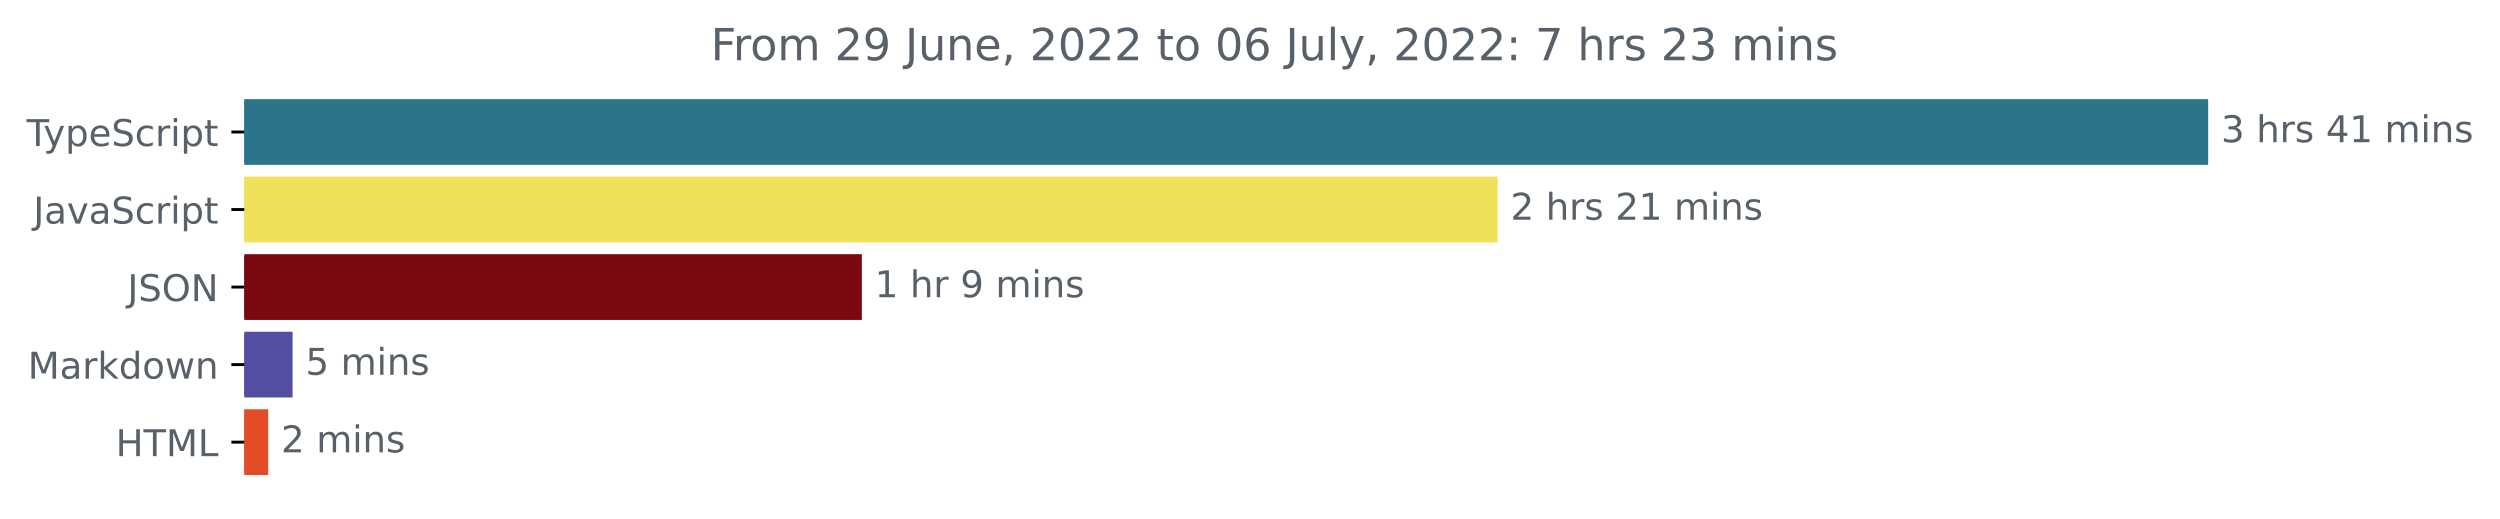
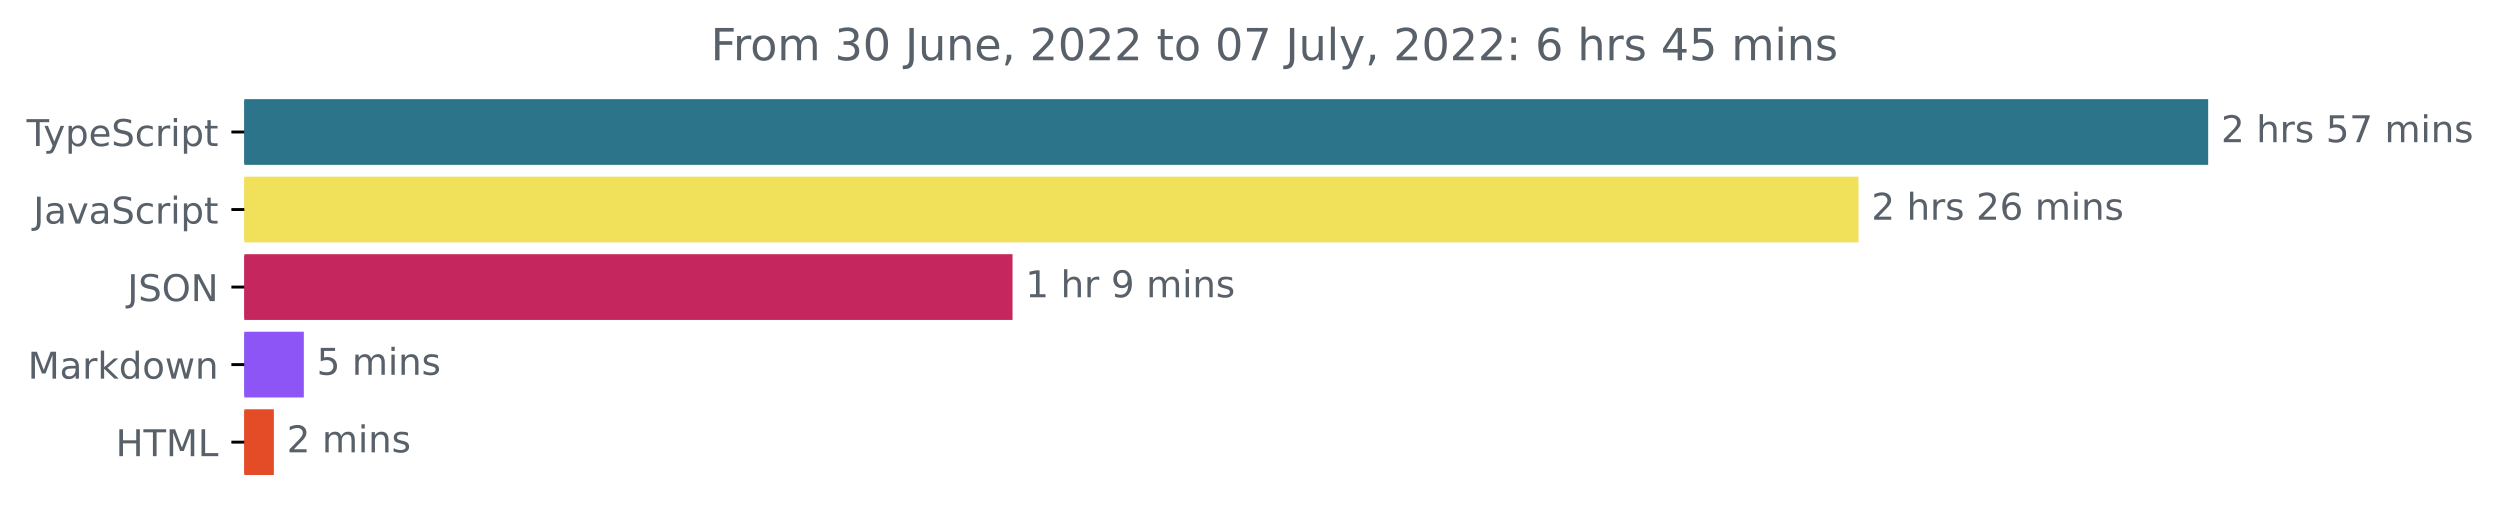
<svg xmlns="http://www.w3.org/2000/svg" xmlns:xlink="http://www.w3.org/1999/xlink" width="677.144pt" height="140.398pt" viewBox="0 0 677.144 140.398" version="1.1">
  <defs>
    <style type="text/css">*{stroke-linejoin: round; stroke-linecap: butt}</style>
  </defs>
  <g id="figure_1">
    <g id="patch_1">
      <path d="M -0 140.398  L 677.144 140.398  L 677.144 0  L -0 0  L -0 140.398  z " style="fill: none" />
    </g>
    <g id="axes_1">
      <g id="patch_2">
-         <path d="M 66.17 27.358  L 597.599 27.358  L 597.599 44.158  L 66.17 44.158  z " clip-path="url(#pac0a52e693)" style="fill: #2b7489; stroke: #2b7489; stroke-linejoin: miter" />
+         <path d="M 66.17 27.358  L 597.599 27.358  L 597.599 44.158  L 66.17 44.158  z " clip-path="url(#p062c504fb1)" style="fill: #2b7489; stroke: #2b7489; stroke-linejoin: miter" />
      </g>
      <g id="patch_3">
-         <path d="M 66.17 48.358  L 405.147 48.358  L 405.147 65.158  L 66.17 65.158  z " clip-path="url(#pac0a52e693)" style="fill: #f1e05a; stroke: #f1e05a; stroke-linejoin: miter" />
+         <path d="M 66.17 48.358  L 502.891 48.358  L 502.891 65.158  L 66.17 65.158  z " clip-path="url(#p062c504fb1)" style="fill: #f1e05a; stroke: #f1e05a; stroke-linejoin: miter" />
      </g>
      <g id="patch_4">
-         <path d="M 66.17 69.358  L 232.941 69.358  L 232.941 86.158  L 66.17 86.158  z " clip-path="url(#pac0a52e693)" style="fill: #790810; stroke: #790810; stroke-linejoin: miter" />
+         <path d="M 66.17 69.358  L 273.752 69.358  L 273.752 86.158  L 66.17 86.158  z " clip-path="url(#p062c504fb1)" style="fill: #c5265d; stroke: #c5265d; stroke-linejoin: miter" />
      </g>
      <g id="patch_5">
-         <path d="M 66.17 90.358  L 78.745 90.358  L 78.745 107.158  L 66.17 107.158  z " clip-path="url(#pac0a52e693)" style="fill: #534ea1; stroke: #534ea1; stroke-linejoin: miter" />
+         <path d="M 66.17 90.358  L 81.793 90.358  L 81.793 107.158  L 66.17 107.158  z " clip-path="url(#p062c504fb1)" style="fill: #8d55f5; stroke: #8d55f5; stroke-linejoin: miter" />
      </g>
      <g id="patch_6">
-         <path d="M 66.17 111.358  L 72.138 111.358  L 72.138 128.158  L 66.17 128.158  z " clip-path="url(#pac0a52e693)" style="fill: #e34c26; stroke: #e34c26; stroke-linejoin: miter" />
+         <path d="M 66.17 111.358  L 73.679 111.358  L 73.679 128.158  L 66.17 128.158  z " clip-path="url(#p062c504fb1)" style="fill: #e34c26; stroke: #e34c26; stroke-linejoin: miter" />
      </g>
      <g id="matplotlib.axis_1" />
      <g id="matplotlib.axis_2">
        <g id="ytick_1">
          <g id="line2d_1">
            <defs>
-               <path id="mbdc9afc0e7" d="M 0 0  L -3.5 0  " style="stroke: #000000; stroke-width: 0.8" />
+               <path id="m00939ba7ee" d="M 0 0  L -3.5 0  " style="stroke: #000000; stroke-width: 0.8" />
            </defs>
            <g>
-               <use xlink:href="#mbdc9afc0e7" x="66.17" y="35.758" style="stroke: #000000; stroke-width: 0.8" />
+               <use xlink:href="#m00939ba7ee" x="66.17" y="35.758" style="stroke: #000000; stroke-width: 0.8" />
            </g>
          </g>
          <g id="text_1">
            <g style="fill: #586069" transform="translate(7.2 39.55734)scale(0.1 -0.1)">
              <defs>
                <path id="DejaVuSans-54" d="M -19 4666  L 3928 4666  L 3928 4134  L 2272 4134  L 2272 0  L 1638 0  L 1638 4134  L -19 4134  L -19 4666  z " transform="scale(0.015625)" />
                <path id="DejaVuSans-79" d="M 2059 -325  Q 1816 -950 1584 -1140  Q 1353 -1331 966 -1331  L 506 -1331  L 506 -850  L 844 -850  Q 1081 -850 1212 -737  Q 1344 -625 1503 -206  L 1606 56  L 191 3500  L 800 3500  L 1894 763  L 2988 3500  L 3597 3500  L 2059 -325  z " transform="scale(0.015625)" />
                <path id="DejaVuSans-70" d="M 1159 525  L 1159 -1331  L 581 -1331  L 581 3500  L 1159 3500  L 1159 2969  Q 1341 3281 1617 3432  Q 1894 3584 2278 3584  Q 2916 3584 3314 3078  Q 3713 2572 3713 1747  Q 3713 922 3314 415  Q 2916 -91 2278 -91  Q 1894 -91 1617 61  Q 1341 213 1159 525  z M 3116 1747  Q 3116 2381 2855 2742  Q 2594 3103 2138 3103  Q 1681 3103 1420 2742  Q 1159 2381 1159 1747  Q 1159 1113 1420 752  Q 1681 391 2138 391  Q 2594 391 2855 752  Q 3116 1113 3116 1747  z " transform="scale(0.015625)" />
                <path id="DejaVuSans-65" d="M 3597 1894  L 3597 1613  L 953 1613  Q 991 1019 1311 708  Q 1631 397 2203 397  Q 2534 397 2845 478  Q 3156 559 3463 722  L 3463 178  Q 3153 47 2828 -22  Q 2503 -91 2169 -91  Q 1331 -91 842 396  Q 353 884 353 1716  Q 353 2575 817 3079  Q 1281 3584 2069 3584  Q 2775 3584 3186 3129  Q 3597 2675 3597 1894  z M 3022 2063  Q 3016 2534 2758 2815  Q 2500 3097 2075 3097  Q 1594 3097 1305 2825  Q 1016 2553 972 2059  L 3022 2063  z " transform="scale(0.015625)" />
                <path id="DejaVuSans-53" d="M 3425 4513  L 3425 3897  Q 3066 4069 2747 4153  Q 2428 4238 2131 4238  Q 1616 4238 1336 4038  Q 1056 3838 1056 3469  Q 1056 3159 1242 3001  Q 1428 2844 1947 2747  L 2328 2669  Q 3034 2534 3370 2195  Q 3706 1856 3706 1288  Q 3706 609 3251 259  Q 2797 -91 1919 -91  Q 1588 -91 1214 -16  Q 841 59 441 206  L 441 856  Q 825 641 1194 531  Q 1563 422 1919 422  Q 2459 422 2753 634  Q 3047 847 3047 1241  Q 3047 1584 2836 1778  Q 2625 1972 2144 2069  L 1759 2144  Q 1053 2284 737 2584  Q 422 2884 422 3419  Q 422 4038 858 4394  Q 1294 4750 2059 4750  Q 2388 4750 2728 4690  Q 3069 4631 3425 4513  z " transform="scale(0.015625)" />
                <path id="DejaVuSans-63" d="M 3122 3366  L 3122 2828  Q 2878 2963 2633 3030  Q 2388 3097 2138 3097  Q 1578 3097 1268 2742  Q 959 2388 959 1747  Q 959 1106 1268 751  Q 1578 397 2138 397  Q 2388 397 2633 464  Q 2878 531 3122 666  L 3122 134  Q 2881 22 2623 -34  Q 2366 -91 2075 -91  Q 1284 -91 818 406  Q 353 903 353 1747  Q 353 2603 823 3093  Q 1294 3584 2113 3584  Q 2378 3584 2631 3529  Q 2884 3475 3122 3366  z " transform="scale(0.015625)" />
                <path id="DejaVuSans-72" d="M 2631 2963  Q 2534 3019 2420 3045  Q 2306 3072 2169 3072  Q 1681 3072 1420 2755  Q 1159 2438 1159 1844  L 1159 0  L 581 0  L 581 3500  L 1159 3500  L 1159 2956  Q 1341 3275 1631 3429  Q 1922 3584 2338 3584  Q 2397 3584 2469 3576  Q 2541 3569 2628 3553  L 2631 2963  z " transform="scale(0.015625)" />
                <path id="DejaVuSans-69" d="M 603 3500  L 1178 3500  L 1178 0  L 603 0  L 603 3500  z M 603 4863  L 1178 4863  L 1178 4134  L 603 4134  L 603 4863  z " transform="scale(0.015625)" />
                <path id="DejaVuSans-74" d="M 1172 4494  L 1172 3500  L 2356 3500  L 2356 3053  L 1172 3053  L 1172 1153  Q 1172 725 1289 603  Q 1406 481 1766 481  L 2356 481  L 2356 0  L 1766 0  Q 1100 0 847 248  Q 594 497 594 1153  L 594 3053  L 172 3053  L 172 3500  L 594 3500  L 594 4494  L 1172 4494  z " transform="scale(0.015625)" />
              </defs>
              <use xlink:href="#DejaVuSans-54" />
              <use xlink:href="#DejaVuSans-79" x="45.459" />
              <use xlink:href="#DejaVuSans-70" x="104.639" />
              <use xlink:href="#DejaVuSans-65" x="168.115" />
              <use xlink:href="#DejaVuSans-53" x="229.639" />
              <use xlink:href="#DejaVuSans-63" x="293.115" />
              <use xlink:href="#DejaVuSans-72" x="348.096" />
              <use xlink:href="#DejaVuSans-69" x="389.209" />
              <use xlink:href="#DejaVuSans-70" x="416.992" />
              <use xlink:href="#DejaVuSans-74" x="480.469" />
            </g>
          </g>
        </g>
        <g id="ytick_2">
          <g id="line2d_2">
            <g>
-               <use xlink:href="#mbdc9afc0e7" x="66.17" y="56.758" style="stroke: #000000; stroke-width: 0.8" />
+               <use xlink:href="#m00939ba7ee" x="66.17" y="56.758" style="stroke: #000000; stroke-width: 0.8" />
            </g>
          </g>
          <g id="text_2">
            <g style="fill: #586069" transform="translate(9.040625 60.55734)scale(0.1 -0.1)">
              <defs>
                <path id="DejaVuSans-4a" d="M 628 4666  L 1259 4666  L 1259 325  Q 1259 -519 939 -900  Q 619 -1281 -91 -1281  L -331 -1281  L -331 -750  L -134 -750  Q 284 -750 456 -515  Q 628 -281 628 325  L 628 4666  z " transform="scale(0.015625)" />
                <path id="DejaVuSans-61" d="M 2194 1759  Q 1497 1759 1228 1600  Q 959 1441 959 1056  Q 959 750 1161 570  Q 1363 391 1709 391  Q 2188 391 2477 730  Q 2766 1069 2766 1631  L 2766 1759  L 2194 1759  z M 3341 1997  L 3341 0  L 2766 0  L 2766 531  Q 2569 213 2275 61  Q 1981 -91 1556 -91  Q 1019 -91 701 211  Q 384 513 384 1019  Q 384 1609 779 1909  Q 1175 2209 1959 2209  L 2766 2209  L 2766 2266  Q 2766 2663 2505 2880  Q 2244 3097 1772 3097  Q 1472 3097 1187 3025  Q 903 2953 641 2809  L 641 3341  Q 956 3463 1253 3523  Q 1550 3584 1831 3584  Q 2591 3584 2966 3190  Q 3341 2797 3341 1997  z " transform="scale(0.015625)" />
                <path id="DejaVuSans-76" d="M 191 3500  L 800 3500  L 1894 563  L 2988 3500  L 3597 3500  L 2284 0  L 1503 0  L 191 3500  z " transform="scale(0.015625)" />
              </defs>
              <use xlink:href="#DejaVuSans-4a" />
              <use xlink:href="#DejaVuSans-61" x="29.492" />
              <use xlink:href="#DejaVuSans-76" x="90.771" />
              <use xlink:href="#DejaVuSans-61" x="149.951" />
              <use xlink:href="#DejaVuSans-53" x="211.23" />
              <use xlink:href="#DejaVuSans-63" x="274.707" />
              <use xlink:href="#DejaVuSans-72" x="329.688" />
              <use xlink:href="#DejaVuSans-69" x="370.801" />
              <use xlink:href="#DejaVuSans-70" x="398.584" />
              <use xlink:href="#DejaVuSans-74" x="462.061" />
            </g>
          </g>
        </g>
        <g id="ytick_3">
          <g id="line2d_3">
            <g>
-               <use xlink:href="#mbdc9afc0e7" x="66.17" y="77.758" style="stroke: #000000; stroke-width: 0.8" />
+               <use xlink:href="#m00939ba7ee" x="66.17" y="77.758" style="stroke: #000000; stroke-width: 0.8" />
            </g>
          </g>
          <g id="text_3">
            <g style="fill: #586069" transform="translate(34.51875 81.55734)scale(0.1 -0.1)">
              <defs>
                <path id="DejaVuSans-4f" d="M 2522 4238  Q 1834 4238 1429 3725  Q 1025 3213 1025 2328  Q 1025 1447 1429 934  Q 1834 422 2522 422  Q 3209 422 3611 934  Q 4013 1447 4013 2328  Q 4013 3213 3611 3725  Q 3209 4238 2522 4238  z M 2522 4750  Q 3503 4750 4090 4092  Q 4678 3434 4678 2328  Q 4678 1225 4090 567  Q 3503 -91 2522 -91  Q 1538 -91 948 565  Q 359 1222 359 2328  Q 359 3434 948 4092  Q 1538 4750 2522 4750  z " transform="scale(0.015625)" />
                <path id="DejaVuSans-4e" d="M 628 4666  L 1478 4666  L 3547 763  L 3547 4666  L 4159 4666  L 4159 0  L 3309 0  L 1241 3903  L 1241 0  L 628 0  L 628 4666  z " transform="scale(0.015625)" />
              </defs>
              <use xlink:href="#DejaVuSans-4a" />
              <use xlink:href="#DejaVuSans-53" x="29.492" />
              <use xlink:href="#DejaVuSans-4f" x="92.969" />
              <use xlink:href="#DejaVuSans-4e" x="171.68" />
            </g>
          </g>
        </g>
        <g id="ytick_4">
          <g id="line2d_4">
            <g>
-               <use xlink:href="#mbdc9afc0e7" x="66.17" y="98.758" style="stroke: #000000; stroke-width: 0.8" />
+               <use xlink:href="#m00939ba7ee" x="66.17" y="98.758" style="stroke: #000000; stroke-width: 0.8" />
            </g>
          </g>
          <g id="text_4">
            <g style="fill: #586069" transform="translate(7.529688 102.5573)scale(0.1 -0.1)">
              <defs>
                <path id="DejaVuSans-4d" d="M 628 4666  L 1569 4666  L 2759 1491  L 3956 4666  L 4897 4666  L 4897 0  L 4281 0  L 4281 4097  L 3078 897  L 2444 897  L 1241 4097  L 1241 0  L 628 0  L 628 4666  z " transform="scale(0.015625)" />
                <path id="DejaVuSans-6b" d="M 581 4863  L 1159 4863  L 1159 1991  L 2875 3500  L 3609 3500  L 1753 1863  L 3688 0  L 2938 0  L 1159 1709  L 1159 0  L 581 0  L 581 4863  z " transform="scale(0.015625)" />
                <path id="DejaVuSans-64" d="M 2906 2969  L 2906 4863  L 3481 4863  L 3481 0  L 2906 0  L 2906 525  Q 2725 213 2448 61  Q 2172 -91 1784 -91  Q 1150 -91 751 415  Q 353 922 353 1747  Q 353 2572 751 3078  Q 1150 3584 1784 3584  Q 2172 3584 2448 3432  Q 2725 3281 2906 2969  z M 947 1747  Q 947 1113 1208 752  Q 1469 391 1925 391  Q 2381 391 2643 752  Q 2906 1113 2906 1747  Q 2906 2381 2643 2742  Q 2381 3103 1925 3103  Q 1469 3103 1208 2742  Q 947 2381 947 1747  z " transform="scale(0.015625)" />
                <path id="DejaVuSans-6f" d="M 1959 3097  Q 1497 3097 1228 2736  Q 959 2375 959 1747  Q 959 1119 1226 758  Q 1494 397 1959 397  Q 2419 397 2687 759  Q 2956 1122 2956 1747  Q 2956 2369 2687 2733  Q 2419 3097 1959 3097  z M 1959 3584  Q 2709 3584 3137 3096  Q 3566 2609 3566 1747  Q 3566 888 3137 398  Q 2709 -91 1959 -91  Q 1206 -91 779 398  Q 353 888 353 1747  Q 353 2609 779 3096  Q 1206 3584 1959 3584  z " transform="scale(0.015625)" />
                <path id="DejaVuSans-77" d="M 269 3500  L 844 3500  L 1563 769  L 2278 3500  L 2956 3500  L 3675 769  L 4391 3500  L 4966 3500  L 4050 0  L 3372 0  L 2619 2869  L 1863 0  L 1184 0  L 269 3500  z " transform="scale(0.015625)" />
                <path id="DejaVuSans-6e" d="M 3513 2113  L 3513 0  L 2938 0  L 2938 2094  Q 2938 2591 2744 2837  Q 2550 3084 2163 3084  Q 1697 3084 1428 2787  Q 1159 2491 1159 1978  L 1159 0  L 581 0  L 581 3500  L 1159 3500  L 1159 2956  Q 1366 3272 1645 3428  Q 1925 3584 2291 3584  Q 2894 3584 3203 3211  Q 3513 2838 3513 2113  z " transform="scale(0.015625)" />
              </defs>
              <use xlink:href="#DejaVuSans-4d" />
              <use xlink:href="#DejaVuSans-61" x="86.279" />
              <use xlink:href="#DejaVuSans-72" x="147.559" />
              <use xlink:href="#DejaVuSans-6b" x="188.672" />
              <use xlink:href="#DejaVuSans-64" x="246.582" />
              <use xlink:href="#DejaVuSans-6f" x="310.059" />
              <use xlink:href="#DejaVuSans-77" x="371.24" />
              <use xlink:href="#DejaVuSans-6e" x="453.027" />
            </g>
          </g>
        </g>
        <g id="ytick_5">
          <g id="line2d_5">
            <g>
-               <use xlink:href="#mbdc9afc0e7" x="66.17" y="119.758" style="stroke: #000000; stroke-width: 0.8" />
+               <use xlink:href="#m00939ba7ee" x="66.17" y="119.758" style="stroke: #000000; stroke-width: 0.8" />
            </g>
          </g>
          <g id="text_5">
            <g style="fill: #586069" transform="translate(31.34219 123.5573)scale(0.1 -0.1)">
              <defs>
                <path id="DejaVuSans-48" d="M 628 4666  L 1259 4666  L 1259 2753  L 3553 2753  L 3553 4666  L 4184 4666  L 4184 0  L 3553 0  L 3553 2222  L 1259 2222  L 1259 0  L 628 0  L 628 4666  z " transform="scale(0.015625)" />
                <path id="DejaVuSans-4c" d="M 628 4666  L 1259 4666  L 1259 531  L 3531 531  L 3531 0  L 628 0  L 628 4666  z " transform="scale(0.015625)" />
              </defs>
              <use xlink:href="#DejaVuSans-48" />
              <use xlink:href="#DejaVuSans-54" x="75.195" />
              <use xlink:href="#DejaVuSans-4d" x="136.279" />
              <use xlink:href="#DejaVuSans-4c" x="222.559" />
            </g>
          </g>
        </g>
      </g>
      <g id="text_6">
        <g style="fill: #586069" transform="translate(601.5989 38.5175)scale(0.1 -0.1)">
          <defs>
-             <path id="DejaVuSans-33" d="M 2597 2516  Q 3050 2419 3304 2112  Q 3559 1806 3559 1356  Q 3559 666 3084 287  Q 2609 -91 1734 -91  Q 1441 -91 1130 -33  Q 819 25 488 141  L 488 750  Q 750 597 1062 519  Q 1375 441 1716 441  Q 2309 441 2620 675  Q 2931 909 2931 1356  Q 2931 1769 2642 2001  Q 2353 2234 1838 2234  L 1294 2234  L 1294 2753  L 1863 2753  Q 2328 2753 2575 2939  Q 2822 3125 2822 3475  Q 2822 3834 2567 4026  Q 2313 4219 1838 4219  Q 1578 4219 1281 4162  Q 984 4106 628 3988  L 628 4550  Q 988 4650 1302 4700  Q 1616 4750 1894 4750  Q 2613 4750 3031 4423  Q 3450 4097 3450 3541  Q 3450 3153 3228 2886  Q 3006 2619 2597 2516  z " transform="scale(0.015625)" />
+             <path id="DejaVuSans-32" d="M 1228 531  L 3431 531  L 3431 0  L 469 0  L 469 531  Q 828 903 1448 1529  Q 2069 2156 2228 2338  Q 2531 2678 2651 2914  Q 2772 3150 2772 3378  Q 2772 3750 2511 3984  Q 2250 4219 1831 4219  Q 1534 4219 1204 4116  Q 875 4013 500 3803  L 500 4441  Q 881 4594 1212 4672  Q 1544 4750 1819 4750  Q 2544 4750 2975 4387  Q 3406 4025 3406 3419  Q 3406 3131 3298 2873  Q 3191 2616 2906 2266  Q 2828 2175 2409 1742  Q 1991 1309 1228 531  z " transform="scale(0.015625)" />
            <path id="DejaVuSans-20" transform="scale(0.015625)" />
            <path id="DejaVuSans-68" d="M 3513 2113  L 3513 0  L 2938 0  L 2938 2094  Q 2938 2591 2744 2837  Q 2550 3084 2163 3084  Q 1697 3084 1428 2787  Q 1159 2491 1159 1978  L 1159 0  L 581 0  L 581 4863  L 1159 4863  L 1159 2956  Q 1366 3272 1645 3428  Q 1925 3584 2291 3584  Q 2894 3584 3203 3211  Q 3513 2838 3513 2113  z " transform="scale(0.015625)" />
            <path id="DejaVuSans-73" d="M 2834 3397  L 2834 2853  Q 2591 2978 2328 3040  Q 2066 3103 1784 3103  Q 1356 3103 1142 2972  Q 928 2841 928 2578  Q 928 2378 1081 2264  Q 1234 2150 1697 2047  L 1894 2003  Q 2506 1872 2764 1633  Q 3022 1394 3022 966  Q 3022 478 2636 193  Q 2250 -91 1575 -91  Q 1294 -91 989 -36  Q 684 19 347 128  L 347 722  Q 666 556 975 473  Q 1284 391 1588 391  Q 1994 391 2212 530  Q 2431 669 2431 922  Q 2431 1156 2273 1281  Q 2116 1406 1581 1522  L 1381 1569  Q 847 1681 609 1914  Q 372 2147 372 2553  Q 372 3047 722 3315  Q 1072 3584 1716 3584  Q 2034 3584 2315 3537  Q 2597 3491 2834 3397  z " transform="scale(0.015625)" />
-             <path id="DejaVuSans-34" d="M 2419 4116  L 825 1625  L 2419 1625  L 2419 4116  z M 2253 4666  L 3047 4666  L 3047 1625  L 3713 1625  L 3713 1100  L 3047 1100  L 3047 0  L 2419 0  L 2419 1100  L 313 1100  L 313 1709  L 2253 4666  z " transform="scale(0.015625)" />
-             <path id="DejaVuSans-31" d="M 794 531  L 1825 531  L 1825 4091  L 703 3866  L 703 4441  L 1819 4666  L 2450 4666  L 2450 531  L 3481 531  L 3481 0  L 794 0  L 794 531  z " transform="scale(0.015625)" />
+             <path id="DejaVuSans-35" d="M 691 4666  L 3169 4666  L 3169 4134  L 1269 4134  L 1269 2991  Q 1406 3038 1543 3061  Q 1681 3084 1819 3084  Q 2600 3084 3056 2656  Q 3513 2228 3513 1497  Q 3513 744 3044 326  Q 2575 -91 1722 -91  Q 1428 -91 1123 -41  Q 819 9 494 109  L 494 744  Q 775 591 1075 516  Q 1375 441 1709 441  Q 2250 441 2565 725  Q 2881 1009 2881 1497  Q 2881 1984 2565 2268  Q 2250 2553 1709 2553  Q 1456 2553 1204 2497  Q 953 2441 691 2322  L 691 4666  z " transform="scale(0.015625)" />
+             <path id="DejaVuSans-37" d="M 525 4666  L 3525 4666  L 3525 4397  L 1831 0  L 1172 0  L 2766 4134  L 525 4134  L 525 4666  z " transform="scale(0.015625)" />
            <path id="DejaVuSans-6d" d="M 3328 2828  Q 3544 3216 3844 3400  Q 4144 3584 4550 3584  Q 5097 3584 5394 3201  Q 5691 2819 5691 2113  L 5691 0  L 5113 0  L 5113 2094  Q 5113 2597 4934 2840  Q 4756 3084 4391 3084  Q 3944 3084 3684 2787  Q 3425 2491 3425 1978  L 3425 0  L 2847 0  L 2847 2094  Q 2847 2600 2669 2842  Q 2491 3084 2119 3084  Q 1678 3084 1418 2786  Q 1159 2488 1159 1978  L 1159 0  L 581 0  L 581 3500  L 1159 3500  L 1159 2956  Q 1356 3278 1631 3431  Q 1906 3584 2284 3584  Q 2666 3584 2933 3390  Q 3200 3197 3328 2828  z " transform="scale(0.015625)" />
          </defs>
-           <use xlink:href="#DejaVuSans-33" />
+           <use xlink:href="#DejaVuSans-32" />
          <use xlink:href="#DejaVuSans-20" x="63.623" />
          <use xlink:href="#DejaVuSans-68" x="95.41" />
          <use xlink:href="#DejaVuSans-72" x="158.789" />
          <use xlink:href="#DejaVuSans-73" x="199.902" />
          <use xlink:href="#DejaVuSans-20" x="252.002" />
-           <use xlink:href="#DejaVuSans-34" x="283.789" />
-           <use xlink:href="#DejaVuSans-31" x="347.412" />
+           <use xlink:href="#DejaVuSans-35" x="283.789" />
+           <use xlink:href="#DejaVuSans-37" x="347.412" />
          <use xlink:href="#DejaVuSans-20" x="411.035" />
          <use xlink:href="#DejaVuSans-6d" x="442.822" />
          <use xlink:href="#DejaVuSans-69" x="540.234" />
          <use xlink:href="#DejaVuSans-6e" x="568.018" />
          <use xlink:href="#DejaVuSans-73" x="631.396" />
        </g>
      </g>
      <g id="text_7">
-         <g style="fill: #586069" transform="translate(409.1465 59.5175)scale(0.1 -0.1)">
+         <g style="fill: #586069" transform="translate(506.8912 59.5175)scale(0.1 -0.1)">
          <defs>
-             <path id="DejaVuSans-32" d="M 1228 531  L 3431 531  L 3431 0  L 469 0  L 469 531  Q 828 903 1448 1529  Q 2069 2156 2228 2338  Q 2531 2678 2651 2914  Q 2772 3150 2772 3378  Q 2772 3750 2511 3984  Q 2250 4219 1831 4219  Q 1534 4219 1204 4116  Q 875 4013 500 3803  L 500 4441  Q 881 4594 1212 4672  Q 1544 4750 1819 4750  Q 2544 4750 2975 4387  Q 3406 4025 3406 3419  Q 3406 3131 3298 2873  Q 3191 2616 2906 2266  Q 2828 2175 2409 1742  Q 1991 1309 1228 531  z " transform="scale(0.015625)" />
+             <path id="DejaVuSans-36" d="M 2113 2584  Q 1688 2584 1439 2293  Q 1191 2003 1191 1497  Q 1191 994 1439 701  Q 1688 409 2113 409  Q 2538 409 2786 701  Q 3034 994 3034 1497  Q 3034 2003 2786 2293  Q 2538 2584 2113 2584  z M 3366 4563  L 3366 3988  Q 3128 4100 2886 4159  Q 2644 4219 2406 4219  Q 1781 4219 1451 3797  Q 1122 3375 1075 2522  Q 1259 2794 1537 2939  Q 1816 3084 2150 3084  Q 2853 3084 3261 2657  Q 3669 2231 3669 1497  Q 3669 778 3244 343  Q 2819 -91 2113 -91  Q 1303 -91 875 529  Q 447 1150 447 2328  Q 447 3434 972 4092  Q 1497 4750 2381 4750  Q 2619 4750 2861 4703  Q 3103 4656 3366 4563  z " transform="scale(0.015625)" />
          </defs>
          <use xlink:href="#DejaVuSans-32" />
          <use xlink:href="#DejaVuSans-20" x="63.623" />
          <use xlink:href="#DejaVuSans-68" x="95.41" />
          <use xlink:href="#DejaVuSans-72" x="158.789" />
          <use xlink:href="#DejaVuSans-73" x="199.902" />
          <use xlink:href="#DejaVuSans-20" x="252.002" />
          <use xlink:href="#DejaVuSans-32" x="283.789" />
-           <use xlink:href="#DejaVuSans-31" x="347.412" />
+           <use xlink:href="#DejaVuSans-36" x="347.412" />
          <use xlink:href="#DejaVuSans-20" x="411.035" />
          <use xlink:href="#DejaVuSans-6d" x="442.822" />
          <use xlink:href="#DejaVuSans-69" x="540.234" />
          <use xlink:href="#DejaVuSans-6e" x="568.018" />
          <use xlink:href="#DejaVuSans-73" x="631.396" />
        </g>
      </g>
      <g id="text_8">
-         <g style="fill: #586069" transform="translate(236.9411 80.5175)scale(0.1 -0.1)">
+         <g style="fill: #586069" transform="translate(277.752 80.5175)scale(0.1 -0.1)">
          <defs>
+             <path id="DejaVuSans-31" d="M 794 531  L 1825 531  L 1825 4091  L 703 3866  L 703 4441  L 1819 4666  L 2450 4666  L 2450 531  L 3481 531  L 3481 0  L 794 0  L 794 531  z " transform="scale(0.015625)" />
            <path id="DejaVuSans-39" d="M 703 97  L 703 672  Q 941 559 1184 500  Q 1428 441 1663 441  Q 2288 441 2617 861  Q 2947 1281 2994 2138  Q 2813 1869 2534 1725  Q 2256 1581 1919 1581  Q 1219 1581 811 2004  Q 403 2428 403 3163  Q 403 3881 828 4315  Q 1253 4750 1959 4750  Q 2769 4750 3195 4129  Q 3622 3509 3622 2328  Q 3622 1225 3098 567  Q 2575 -91 1691 -91  Q 1453 -91 1209 -44  Q 966 3 703 97  z M 1959 2075  Q 2384 2075 2632 2365  Q 2881 2656 2881 3163  Q 2881 3666 2632 3958  Q 2384 4250 1959 4250  Q 1534 4250 1286 3958  Q 1038 3666 1038 3163  Q 1038 2656 1286 2365  Q 1534 2075 1959 2075  z " transform="scale(0.015625)" />
          </defs>
          <use xlink:href="#DejaVuSans-31" />
          <use xlink:href="#DejaVuSans-20" x="63.623" />
          <use xlink:href="#DejaVuSans-68" x="95.41" />
          <use xlink:href="#DejaVuSans-72" x="158.789" />
          <use xlink:href="#DejaVuSans-20" x="199.902" />
          <use xlink:href="#DejaVuSans-39" x="231.689" />
          <use xlink:href="#DejaVuSans-20" x="295.312" />
          <use xlink:href="#DejaVuSans-6d" x="327.1" />
          <use xlink:href="#DejaVuSans-69" x="424.512" />
          <use xlink:href="#DejaVuSans-6e" x="452.295" />
          <use xlink:href="#DejaVuSans-73" x="515.674" />
        </g>
      </g>
      <g id="text_9">
-         <g style="fill: #586069" transform="translate(82.74472 101.5175)scale(0.1 -0.1)">
-           <defs>
-             <path id="DejaVuSans-35" d="M 691 4666  L 3169 4666  L 3169 4134  L 1269 4134  L 1269 2991  Q 1406 3038 1543 3061  Q 1681 3084 1819 3084  Q 2600 3084 3056 2656  Q 3513 2228 3513 1497  Q 3513 744 3044 326  Q 2575 -91 1722 -91  Q 1428 -91 1123 -41  Q 819 9 494 109  L 494 744  Q 775 591 1075 516  Q 1375 441 1709 441  Q 2250 441 2565 725  Q 2881 1009 2881 1497  Q 2881 1984 2565 2268  Q 2250 2553 1709 2553  Q 1456 2553 1204 2497  Q 953 2441 691 2322  L 691 4666  z " transform="scale(0.015625)" />
-           </defs>
+         <g style="fill: #586069" transform="translate(85.79344 101.5175)scale(0.1 -0.1)">
          <use xlink:href="#DejaVuSans-35" />
          <use xlink:href="#DejaVuSans-20" x="63.623" />
          <use xlink:href="#DejaVuSans-6d" x="95.41" />
          <use xlink:href="#DejaVuSans-69" x="192.822" />
          <use xlink:href="#DejaVuSans-6e" x="220.605" />
          <use xlink:href="#DejaVuSans-73" x="283.984" />
        </g>
      </g>
      <g id="text_10">
-         <g style="fill: #586069" transform="translate(76.13783 122.5175)scale(0.1 -0.1)">
+         <g style="fill: #586069" transform="translate(77.6791 122.5175)scale(0.1 -0.1)">
          <use xlink:href="#DejaVuSans-32" />
          <use xlink:href="#DejaVuSans-20" x="63.623" />
          <use xlink:href="#DejaVuSans-6d" x="95.41" />
          <use xlink:href="#DejaVuSans-69" x="192.822" />
          <use xlink:href="#DejaVuSans-6e" x="220.605" />
          <use xlink:href="#DejaVuSans-73" x="283.984" />
        </g>
      </g>
      <g id="text_11">
        <g style="fill: #586069" transform="translate(192.5191 16.31812)scale(0.12 -0.12)">
          <defs>
            <path id="DejaVuSans-46" d="M 628 4666  L 3309 4666  L 3309 4134  L 1259 4134  L 1259 2759  L 3109 2759  L 3109 2228  L 1259 2228  L 1259 0  L 628 0  L 628 4666  z " transform="scale(0.015625)" />
+             <path id="DejaVuSans-33" d="M 2597 2516  Q 3050 2419 3304 2112  Q 3559 1806 3559 1356  Q 3559 666 3084 287  Q 2609 -91 1734 -91  Q 1441 -91 1130 -33  Q 819 25 488 141  L 488 750  Q 750 597 1062 519  Q 1375 441 1716 441  Q 2309 441 2620 675  Q 2931 909 2931 1356  Q 2931 1769 2642 2001  Q 2353 2234 1838 2234  L 1294 2234  L 1294 2753  L 1863 2753  Q 2328 2753 2575 2939  Q 2822 3125 2822 3475  Q 2822 3834 2567 4026  Q 2313 4219 1838 4219  Q 1578 4219 1281 4162  Q 984 4106 628 3988  L 628 4550  Q 988 4650 1302 4700  Q 1616 4750 1894 4750  Q 2613 4750 3031 4423  Q 3450 4097 3450 3541  Q 3450 3153 3228 2886  Q 3006 2619 2597 2516  z " transform="scale(0.015625)" />
+             <path id="DejaVuSans-30" d="M 2034 4250  Q 1547 4250 1301 3770  Q 1056 3291 1056 2328  Q 1056 1369 1301 889  Q 1547 409 2034 409  Q 2525 409 2770 889  Q 3016 1369 3016 2328  Q 3016 3291 2770 3770  Q 2525 4250 2034 4250  z M 2034 4750  Q 2819 4750 3233 4129  Q 3647 3509 3647 2328  Q 3647 1150 3233 529  Q 2819 -91 2034 -91  Q 1250 -91 836 529  Q 422 1150 422 2328  Q 422 3509 836 4129  Q 1250 4750 2034 4750  z " transform="scale(0.015625)" />
            <path id="DejaVuSans-75" d="M 544 1381  L 544 3500  L 1119 3500  L 1119 1403  Q 1119 906 1312 657  Q 1506 409 1894 409  Q 2359 409 2629 706  Q 2900 1003 2900 1516  L 2900 3500  L 3475 3500  L 3475 0  L 2900 0  L 2900 538  Q 2691 219 2414 64  Q 2138 -91 1772 -91  Q 1169 -91 856 284  Q 544 659 544 1381  z M 1991 3584  L 1991 3584  z " transform="scale(0.015625)" />
            <path id="DejaVuSans-2c" d="M 750 794  L 1409 794  L 1409 256  L 897 -744  L 494 -744  L 750 256  L 750 794  z " transform="scale(0.015625)" />
-             <path id="DejaVuSans-30" d="M 2034 4250  Q 1547 4250 1301 3770  Q 1056 3291 1056 2328  Q 1056 1369 1301 889  Q 1547 409 2034 409  Q 2525 409 2770 889  Q 3016 1369 3016 2328  Q 3016 3291 2770 3770  Q 2525 4250 2034 4250  z M 2034 4750  Q 2819 4750 3233 4129  Q 3647 3509 3647 2328  Q 3647 1150 3233 529  Q 2819 -91 2034 -91  Q 1250 -91 836 529  Q 422 1150 422 2328  Q 422 3509 836 4129  Q 1250 4750 2034 4750  z " transform="scale(0.015625)" />
-             <path id="DejaVuSans-36" d="M 2113 2584  Q 1688 2584 1439 2293  Q 1191 2003 1191 1497  Q 1191 994 1439 701  Q 1688 409 2113 409  Q 2538 409 2786 701  Q 3034 994 3034 1497  Q 3034 2003 2786 2293  Q 2538 2584 2113 2584  z M 3366 4563  L 3366 3988  Q 3128 4100 2886 4159  Q 2644 4219 2406 4219  Q 1781 4219 1451 3797  Q 1122 3375 1075 2522  Q 1259 2794 1537 2939  Q 1816 3084 2150 3084  Q 2853 3084 3261 2657  Q 3669 2231 3669 1497  Q 3669 778 3244 343  Q 2819 -91 2113 -91  Q 1303 -91 875 529  Q 447 1150 447 2328  Q 447 3434 972 4092  Q 1497 4750 2381 4750  Q 2619 4750 2861 4703  Q 3103 4656 3366 4563  z " transform="scale(0.015625)" />
            <path id="DejaVuSans-6c" d="M 603 4863  L 1178 4863  L 1178 0  L 603 0  L 603 4863  z " transform="scale(0.015625)" />
            <path id="DejaVuSans-3a" d="M 750 794  L 1409 794  L 1409 0  L 750 0  L 750 794  z M 750 3309  L 1409 3309  L 1409 2516  L 750 2516  L 750 3309  z " transform="scale(0.015625)" />
-             <path id="DejaVuSans-37" d="M 525 4666  L 3525 4666  L 3525 4397  L 1831 0  L 1172 0  L 2766 4134  L 525 4134  L 525 4666  z " transform="scale(0.015625)" />
+             <path id="DejaVuSans-34" d="M 2419 4116  L 825 1625  L 2419 1625  L 2419 4116  z M 2253 4666  L 3047 4666  L 3047 1625  L 3713 1625  L 3713 1100  L 3047 1100  L 3047 0  L 2419 0  L 2419 1100  L 313 1100  L 313 1709  L 2253 4666  z " transform="scale(0.015625)" />
          </defs>
          <use xlink:href="#DejaVuSans-46" />
          <use xlink:href="#DejaVuSans-72" x="50.27" />
          <use xlink:href="#DejaVuSans-6f" x="89.133" />
          <use xlink:href="#DejaVuSans-6d" x="150.314" />
          <use xlink:href="#DejaVuSans-20" x="247.727" />
-           <use xlink:href="#DejaVuSans-32" x="279.514" />
-           <use xlink:href="#DejaVuSans-39" x="343.137" />
+           <use xlink:href="#DejaVuSans-33" x="279.514" />
+           <use xlink:href="#DejaVuSans-30" x="343.137" />
          <use xlink:href="#DejaVuSans-20" x="406.76" />
          <use xlink:href="#DejaVuSans-4a" x="438.547" />
          <use xlink:href="#DejaVuSans-75" x="468.039" />
          <use xlink:href="#DejaVuSans-6e" x="531.418" />
          <use xlink:href="#DejaVuSans-65" x="594.797" />
          <use xlink:href="#DejaVuSans-2c" x="656.32" />
          <use xlink:href="#DejaVuSans-20" x="688.107" />
          <use xlink:href="#DejaVuSans-32" x="719.895" />
          <use xlink:href="#DejaVuSans-30" x="783.518" />
          <use xlink:href="#DejaVuSans-32" x="847.141" />
          <use xlink:href="#DejaVuSans-32" x="910.764" />
          <use xlink:href="#DejaVuSans-20" x="974.387" />
          <use xlink:href="#DejaVuSans-74" x="1006.174" />
          <use xlink:href="#DejaVuSans-6f" x="1045.383" />
          <use xlink:href="#DejaVuSans-20" x="1106.564" />
          <use xlink:href="#DejaVuSans-30" x="1138.352" />
-           <use xlink:href="#DejaVuSans-36" x="1201.975" />
+           <use xlink:href="#DejaVuSans-37" x="1201.975" />
          <use xlink:href="#DejaVuSans-20" x="1265.598" />
          <use xlink:href="#DejaVuSans-4a" x="1297.385" />
          <use xlink:href="#DejaVuSans-75" x="1326.877" />
          <use xlink:href="#DejaVuSans-6c" x="1390.256" />
          <use xlink:href="#DejaVuSans-79" x="1418.039" />
          <use xlink:href="#DejaVuSans-2c" x="1477.219" />
          <use xlink:href="#DejaVuSans-20" x="1509.006" />
          <use xlink:href="#DejaVuSans-32" x="1540.793" />
          <use xlink:href="#DejaVuSans-30" x="1604.416" />
          <use xlink:href="#DejaVuSans-32" x="1668.039" />
          <use xlink:href="#DejaVuSans-32" x="1731.662" />
          <use xlink:href="#DejaVuSans-3a" x="1795.285" />
          <use xlink:href="#DejaVuSans-20" x="1828.977" />
-           <use xlink:href="#DejaVuSans-37" x="1860.764" />
+           <use xlink:href="#DejaVuSans-36" x="1860.764" />
          <use xlink:href="#DejaVuSans-20" x="1924.387" />
          <use xlink:href="#DejaVuSans-68" x="1956.174" />
          <use xlink:href="#DejaVuSans-72" x="2019.553" />
          <use xlink:href="#DejaVuSans-73" x="2060.666" />
          <use xlink:href="#DejaVuSans-20" x="2112.766" />
-           <use xlink:href="#DejaVuSans-32" x="2144.553" />
-           <use xlink:href="#DejaVuSans-33" x="2208.176" />
+           <use xlink:href="#DejaVuSans-34" x="2144.553" />
+           <use xlink:href="#DejaVuSans-35" x="2208.176" />
          <use xlink:href="#DejaVuSans-20" x="2271.799" />
          <use xlink:href="#DejaVuSans-6d" x="2303.586" />
          <use xlink:href="#DejaVuSans-69" x="2400.998" />
          <use xlink:href="#DejaVuSans-6e" x="2428.781" />
          <use xlink:href="#DejaVuSans-73" x="2492.16" />
        </g>
      </g>
    </g>
  </g>
  <defs>
-     <clipPath id="pac0a52e693">
+     <clipPath id="p062c504fb1">
      <rect x="66.17" y="22.318" width="558" height="110.88" />
    </clipPath>
  </defs>
</svg>
